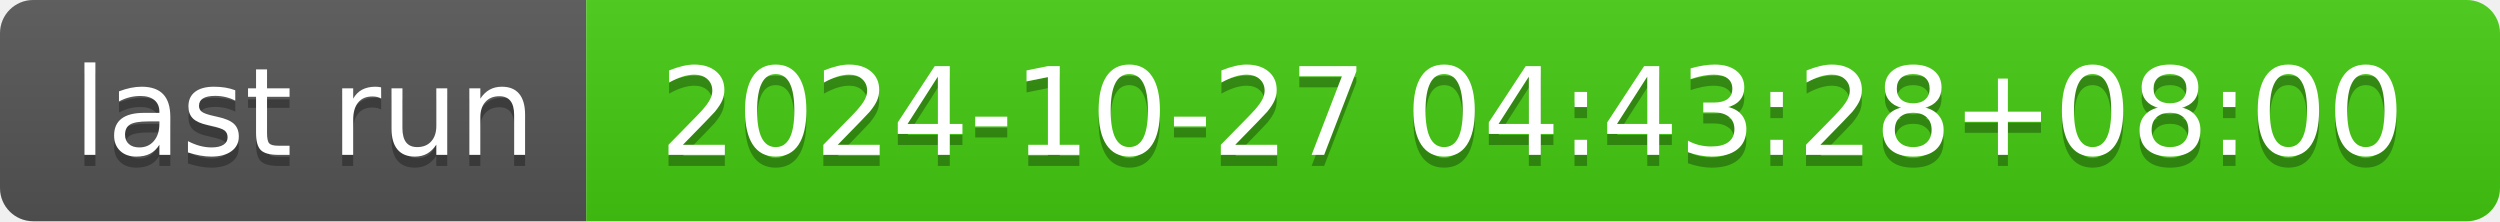
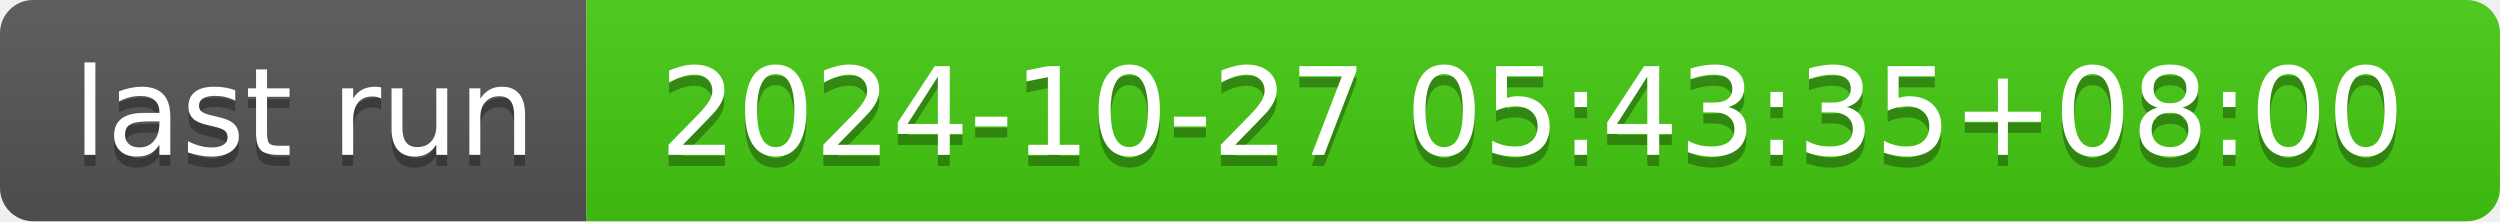
- <svg xmlns="http://www.w3.org/2000/svg" width="226" height="20" role="img" aria-label="last run: 2024-10-27 04:43:28+08:00">
+ <svg xmlns="http://www.w3.org/2000/svg" width="226" height="20" role="img" aria-label="last run: 2024-10-27 05:43:35+08:00">
  <linearGradient id="s" x2="0" y2="100%">
    <stop offset="0" stop-color="#bbb" stop-opacity=".1" />
    <stop offset="1" stop-opacity=".1" />
  </linearGradient>
  <clipPath id="r">
    <rect width="226" height="20" rx="3" fill="#fff" />
  </clipPath>
  <g clip-path="url(#r)">
    <rect width="53" height="20" fill="#555" />
    <rect x="53" width="173" height="20" fill="#4c1" />
    <rect width="226" height="20" fill="url(#s)" />
  </g>
  <g fill="#fff" text-anchor="middle" font-family="Verdana,Geneva,DejaVu Sans,sans-serif" text-rendering="geometricPrecision" font-size="110">
    <text aria-hidden="true" x="275" y="150" fill="#010101" fill-opacity=".3" transform="scale(.1)" textLength="430">last run</text>
    <text x="275" y="140" transform="scale(.1)" fill="#fff" textLength="430">last run</text>
-     <text aria-hidden="true" x="1385" y="150" fill="#010101" fill-opacity=".3" transform="scale(.1)" textLength="1630">2024-10-27 04:43:28+08:00</text>
-     <text x="1385" y="140" transform="scale(.1)" fill="#fff" textLength="1630">2024-10-27 04:43:28+08:00</text>
+     <text aria-hidden="true" x="1385" y="150" fill="#010101" fill-opacity=".3" transform="scale(.1)" textLength="1630">2024-10-27 05:43:35+08:00</text>
+     <text x="1385" y="140" transform="scale(.1)" fill="#fff" textLength="1630">2024-10-27 05:43:35+08:00</text>
  </g>
</svg>
